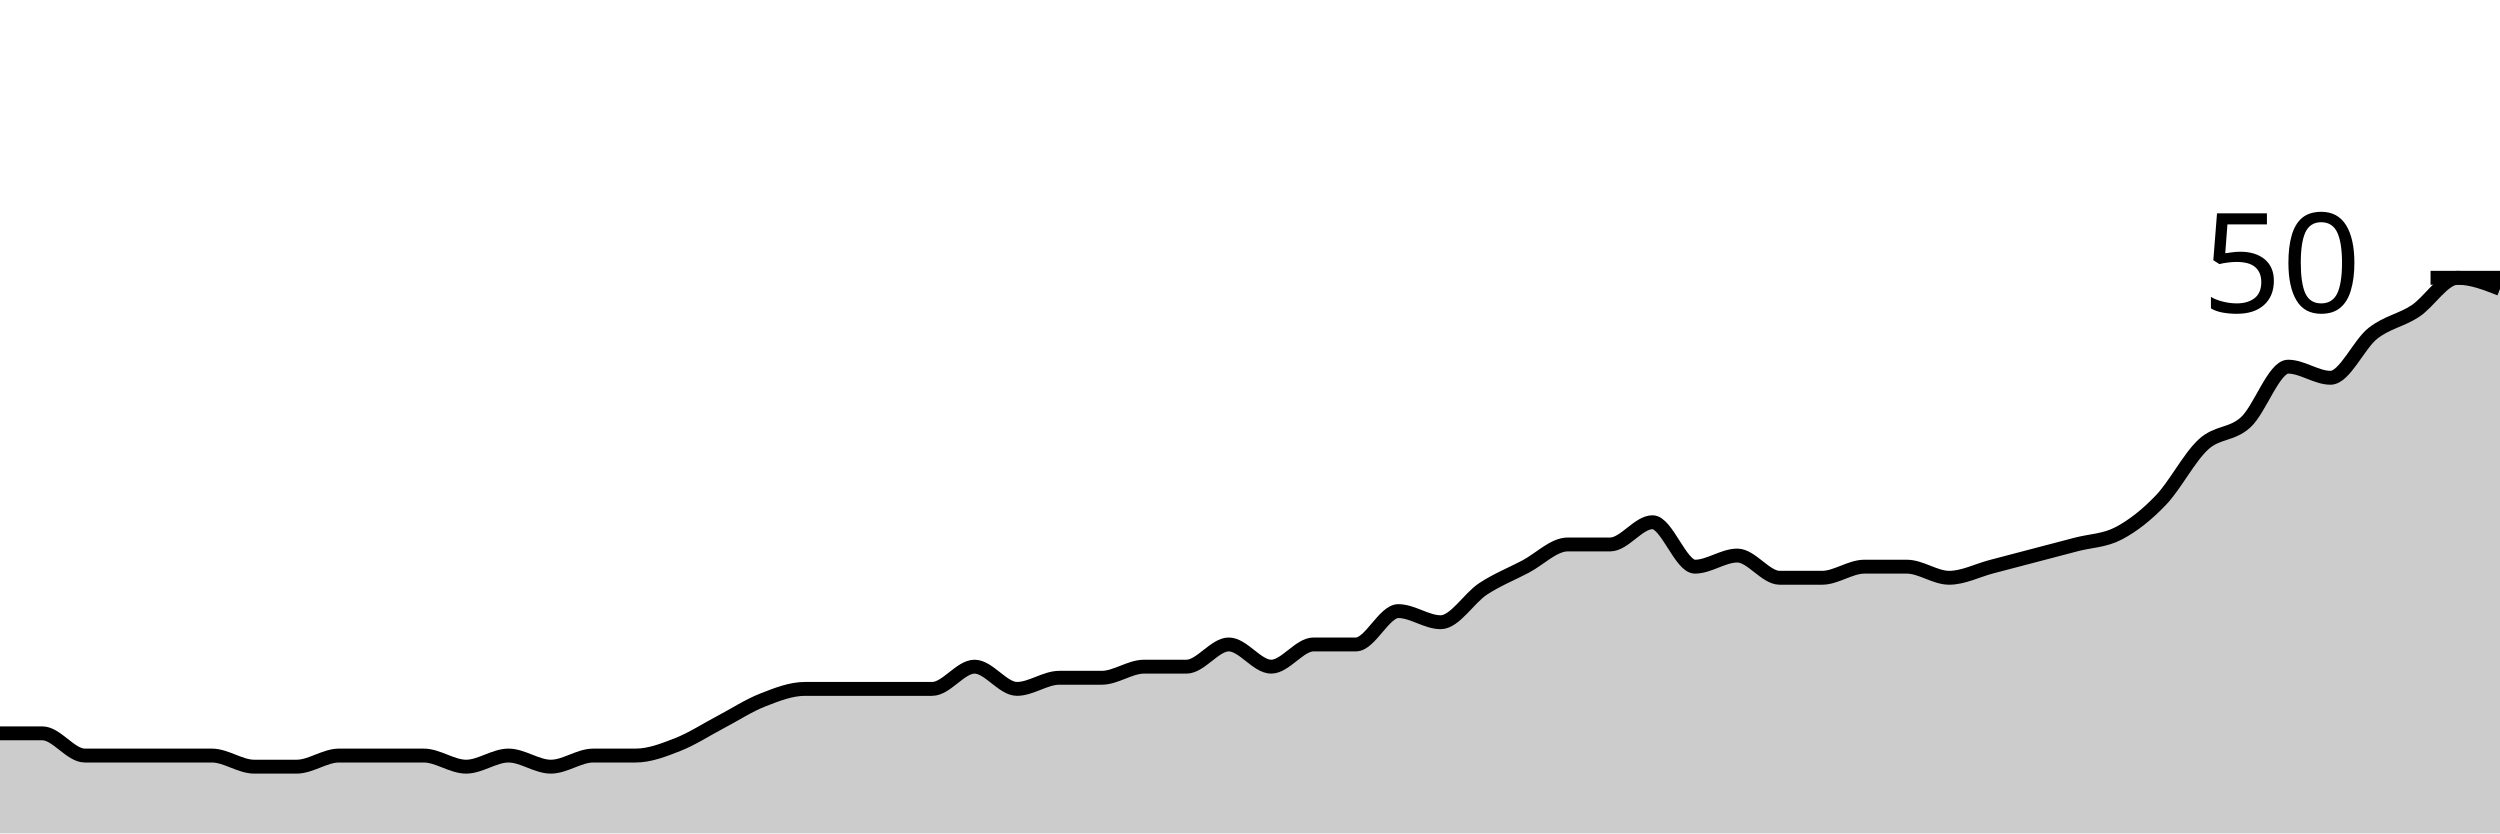
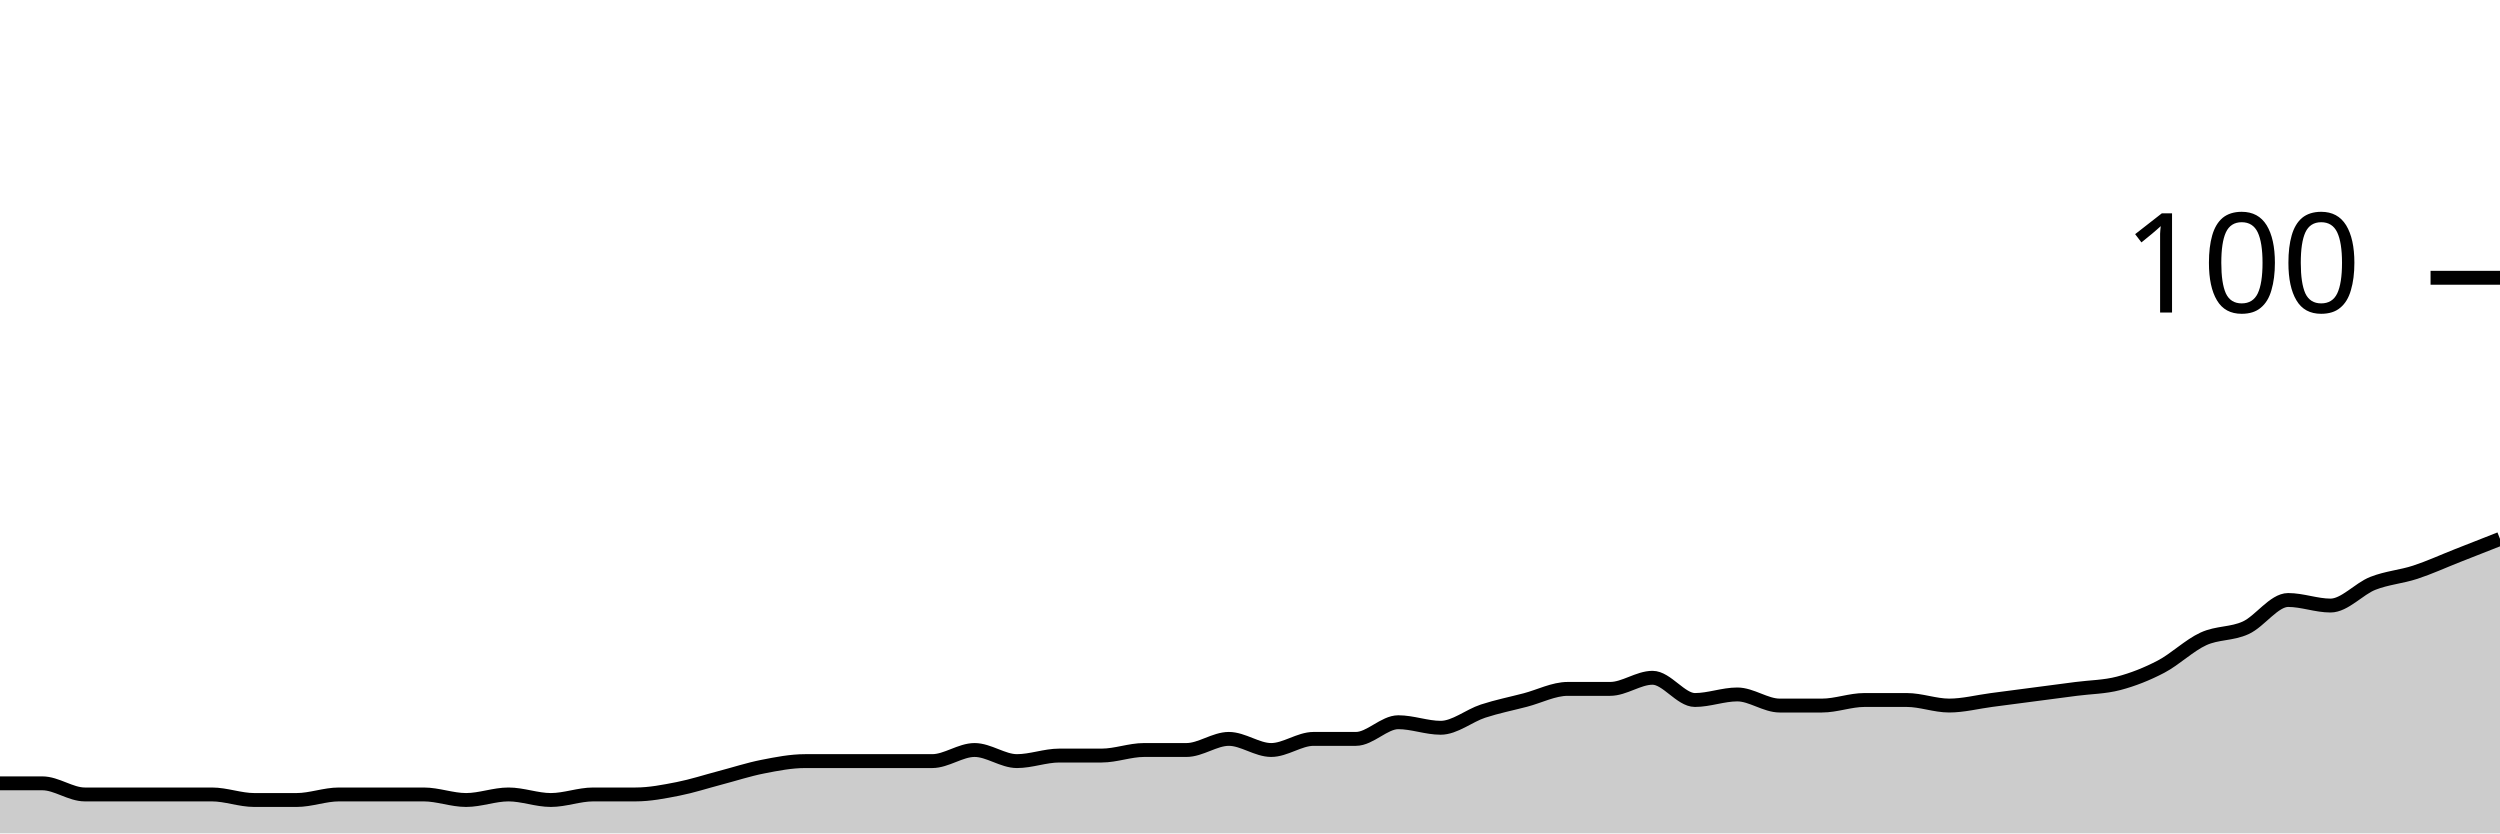
<svg xmlns="http://www.w3.org/2000/svg" viewBox="0 0 180 60">
  <g transform="translate(0,20)">
-     <path class="area" fill="rgba(0, 0, 0, 0.2)" d="M0,32.8C1.017,32.8,2.034,32.8,3.051,32.8C4.068,32.8,5.085,34.4,6.102,34.4C7.119,34.4,8.136,34.4,9.153,34.4C10.169,34.4,11.186,34.4,12.203,34.4C13.22,34.4,14.237,34.4,15.254,34.4C16.271,34.4,17.288,35.2,18.305,35.2C19.322,35.2,20.339,35.2,21.356,35.2C22.373,35.2,23.39,34.4,24.407,34.4C25.424,34.4,26.441,34.4,27.458,34.4C28.475,34.4,29.492,34.4,30.508,34.4C31.525,34.4,32.542,35.2,33.559,35.2C34.576,35.2,35.593,34.4,36.61,34.4C37.627,34.4,38.644,35.2,39.661,35.2C40.678,35.2,41.695,34.4,42.712,34.4C43.729,34.4,44.746,34.4,45.763,34.4C46.78,34.4,47.797,34,48.814,33.6C49.831,33.2,50.847,32.533,51.864,32C52.881,31.467,53.898,30.8,54.915,30.4C55.932,30,56.949,29.6,57.966,29.6C58.983,29.6,60,29.6,61.017,29.6C62.034,29.6,63.051,29.6,64.068,29.6C65.085,29.6,66.102,29.6,67.119,29.6C68.136,29.6,69.153,28,70.169,28C71.186,28,72.203,29.6,73.22,29.6C74.237,29.6,75.254,28.8,76.271,28.8C77.288,28.8,78.305,28.8,79.322,28.8C80.339,28.8,81.356,28,82.373,28C83.39,28,84.407,28,85.424,28C86.441,28,87.458,26.4,88.475,26.4C89.492,26.4,90.508,28,91.525,28C92.542,28,93.559,26.4,94.576,26.4C95.593,26.4,96.61,26.4,97.627,26.4C98.644,26.4,99.661,24,100.678,24C101.695,24,102.712,24.8,103.729,24.8C104.746,24.8,105.763,23.067,106.78,22.4C107.797,21.733,108.814,21.333,109.831,20.8C110.847,20.267,111.864,19.2,112.881,19.2C113.898,19.2,114.915,19.2,115.932,19.2C116.949,19.2,117.966,17.6,118.983,17.6C120,17.6,121.017,20.8,122.034,20.8C123.051,20.8,124.068,20,125.085,20C126.102,20,127.119,21.6,128.136,21.6C129.153,21.6,130.169,21.6,131.186,21.6C132.203,21.6,133.22,20.8,134.237,20.8C135.254,20.8,136.271,20.8,137.288,20.8C138.305,20.8,139.322,21.6,140.339,21.6C141.356,21.6,142.373,21.067,143.39,20.8C144.407,20.533,145.424,20.267,146.441,20C147.458,19.733,148.475,19.467,149.492,19.2C150.508,18.933,151.525,18.933,152.542,18.4C153.559,17.867,154.576,17.067,155.593,16C156.61,14.933,157.627,12.933,158.644,12C159.661,11.067,160.678,11.333,161.695,10.4C162.712,9.467,163.729,6.4,164.746,6.4C165.763,6.4,166.78,7.2,167.797,7.2C168.814,7.2,169.831,4.8,170.847,4C171.864,3.2,172.881,3.067,173.898,2.4C174.915,1.733,175.932,0,176.949,0C177.966,0,178.983,0.4,180,0.8L180,40C178.983,40,177.966,40,176.949,40C175.932,40,174.915,40,173.898,40C172.881,40,171.864,40,170.847,40C169.831,40,168.814,40,167.797,40C166.78,40,165.763,40,164.746,40C163.729,40,162.712,40,161.695,40C160.678,40,159.661,40,158.644,40C157.627,40,156.61,40,155.593,40C154.576,40,153.559,40,152.542,40C151.525,40,150.508,40,149.492,40C148.475,40,147.458,40,146.441,40C145.424,40,144.407,40,143.39,40C142.373,40,141.356,40,140.339,40C139.322,40,138.305,40,137.288,40C136.271,40,135.254,40,134.237,40C133.22,40,132.203,40,131.186,40C130.169,40,129.153,40,128.136,40C127.119,40,126.102,40,125.085,40C124.068,40,123.051,40,122.034,40C121.017,40,120,40,118.983,40C117.966,40,116.949,40,115.932,40C114.915,40,113.898,40,112.881,40C111.864,40,110.847,40,109.831,40C108.814,40,107.797,40,106.78,40C105.763,40,104.746,40,103.729,40C102.712,40,101.695,40,100.678,40C99.661,40,98.644,40,97.627,40C96.61,40,95.593,40,94.576,40C93.559,40,92.542,40,91.525,40C90.508,40,89.492,40,88.475,40C87.458,40,86.441,40,85.424,40C84.407,40,83.39,40,82.373,40C81.356,40,80.339,40,79.322,40C78.305,40,77.288,40,76.271,40C75.254,40,74.237,40,73.22,40C72.203,40,71.186,40,70.169,40C69.153,40,68.136,40,67.119,40C66.102,40,65.085,40,64.068,40C63.051,40,62.034,40,61.017,40C60,40,58.983,40,57.966,40C56.949,40,55.932,40,54.915,40C53.898,40,52.881,40,51.864,40C50.847,40,49.831,40,48.814,40C47.797,40,46.78,40,45.763,40C44.746,40,43.729,40,42.712,40C41.695,40,40.678,40,39.661,40C38.644,40,37.627,40,36.61,40C35.593,40,34.576,40,33.559,40C32.542,40,31.525,40,30.508,40C29.492,40,28.475,40,27.458,40C26.441,40,25.424,40,24.407,40C23.39,40,22.373,40,21.356,40C20.339,40,19.322,40,18.305,40C17.288,40,16.271,40,15.254,40C14.237,40,13.22,40,12.203,40C11.186,40,10.169,40,9.153,40C8.136,40,7.119,40,6.102,40C5.085,40,4.068,40,3.051,40C2.034,40,1.017,40,0,40Z" />
-     <path class="line" stroke="black" fill="none" d="M0,32.8C1.017,32.8,2.034,32.8,3.051,32.8C4.068,32.8,5.085,34.4,6.102,34.4C7.119,34.4,8.136,34.4,9.153,34.4C10.169,34.4,11.186,34.4,12.203,34.4C13.22,34.4,14.237,34.4,15.254,34.4C16.271,34.4,17.288,35.2,18.305,35.2C19.322,35.2,20.339,35.2,21.356,35.2C22.373,35.2,23.39,34.4,24.407,34.4C25.424,34.4,26.441,34.4,27.458,34.4C28.475,34.4,29.492,34.4,30.508,34.4C31.525,34.4,32.542,35.2,33.559,35.2C34.576,35.2,35.593,34.4,36.61,34.4C37.627,34.4,38.644,35.2,39.661,35.2C40.678,35.2,41.695,34.4,42.712,34.4C43.729,34.4,44.746,34.4,45.763,34.4C46.78,34.4,47.797,34,48.814,33.6C49.831,33.2,50.847,32.533,51.864,32C52.881,31.467,53.898,30.8,54.915,30.4C55.932,30,56.949,29.6,57.966,29.6C58.983,29.6,60,29.6,61.017,29.6C62.034,29.6,63.051,29.6,64.068,29.6C65.085,29.6,66.102,29.6,67.119,29.6C68.136,29.6,69.153,28,70.169,28C71.186,28,72.203,29.6,73.22,29.6C74.237,29.6,75.254,28.8,76.271,28.8C77.288,28.8,78.305,28.8,79.322,28.8C80.339,28.8,81.356,28,82.373,28C83.39,28,84.407,28,85.424,28C86.441,28,87.458,26.4,88.475,26.4C89.492,26.4,90.508,28,91.525,28C92.542,28,93.559,26.4,94.576,26.4C95.593,26.4,96.61,26.4,97.627,26.4C98.644,26.4,99.661,24,100.678,24C101.695,24,102.712,24.8,103.729,24.8C104.746,24.8,105.763,23.067,106.78,22.4C107.797,21.733,108.814,21.333,109.831,20.8C110.847,20.267,111.864,19.2,112.881,19.2C113.898,19.2,114.915,19.2,115.932,19.2C116.949,19.2,117.966,17.6,118.983,17.6C120,17.6,121.017,20.8,122.034,20.8C123.051,20.8,124.068,20,125.085,20C126.102,20,127.119,21.6,128.136,21.6C129.153,21.6,130.169,21.6,131.186,21.6C132.203,21.6,133.22,20.8,134.237,20.8C135.254,20.8,136.271,20.8,137.288,20.8C138.305,20.8,139.322,21.6,140.339,21.6C141.356,21.6,142.373,21.067,143.39,20.8C144.407,20.533,145.424,20.267,146.441,20C147.458,19.733,148.475,19.467,149.492,19.2C150.508,18.933,151.525,18.933,152.542,18.4C153.559,17.867,154.576,17.067,155.593,16C156.61,14.933,157.627,12.933,158.644,12C159.661,11.067,160.678,11.333,161.695,10.4C162.712,9.467,163.729,6.4,164.746,6.4C165.763,6.4,166.78,7.2,167.797,7.2C168.814,7.2,169.831,4.8,170.847,4C171.864,3.2,172.881,3.067,173.898,2.4C174.915,1.733,175.932,0,176.949,0C177.966,0,178.983,0.4,180,0.8" />
+     <path class="area" fill="rgba(0, 0, 0, 0.2)" d="M0,36.4C1.017,36.4,2.034,36.4,3.051,36.4C4.068,36.4,5.085,37.2,6.102,37.2C7.119,37.2,8.136,37.2,9.153,37.2C10.169,37.2,11.186,37.2,12.203,37.2C13.22,37.2,14.237,37.2,15.254,37.2C16.271,37.2,17.288,37.6,18.305,37.6C19.322,37.6,20.339,37.6,21.356,37.6C22.373,37.6,23.39,37.2,24.407,37.2C25.424,37.2,26.441,37.2,27.458,37.2C28.475,37.2,29.492,37.2,30.508,37.2C31.525,37.2,32.542,37.6,33.559,37.6C34.576,37.6,35.593,37.2,36.61,37.2C37.627,37.2,38.644,37.6,39.661,37.6C40.678,37.6,41.695,37.2,42.712,37.2C43.729,37.2,44.746,37.2,45.763,37.2C46.78,37.2,47.797,37,48.814,36.8C49.831,36.6,50.847,36.267,51.864,36C52.881,35.733,53.898,35.4,54.915,35.2C55.932,35,56.949,34.8,57.966,34.8C58.983,34.8,60,34.8,61.017,34.8C62.034,34.8,63.051,34.8,64.068,34.8C65.085,34.8,66.102,34.8,67.119,34.8C68.136,34.8,69.153,34,70.169,34C71.186,34,72.203,34.8,73.22,34.8C74.237,34.8,75.254,34.4,76.271,34.4C77.288,34.4,78.305,34.4,79.322,34.4C80.339,34.4,81.356,34,82.373,34C83.39,34,84.407,34,85.424,34C86.441,34,87.458,33.2,88.475,33.2C89.492,33.2,90.508,34,91.525,34C92.542,34,93.559,33.2,94.576,33.2C95.593,33.2,96.61,33.2,97.627,33.2C98.644,33.2,99.661,32,100.678,32C101.695,32,102.712,32.4,103.729,32.4C104.746,32.4,105.763,31.533,106.78,31.2C107.797,30.867,108.814,30.667,109.831,30.4C110.847,30.133,111.864,29.6,112.881,29.6C113.898,29.6,114.915,29.6,115.932,29.6C116.949,29.6,117.966,28.8,118.983,28.8C120,28.8,121.017,30.4,122.034,30.4C123.051,30.4,124.068,30,125.085,30C126.102,30,127.119,30.8,128.136,30.8C129.153,30.8,130.169,30.8,131.186,30.8C132.203,30.8,133.22,30.4,134.237,30.4C135.254,30.4,136.271,30.4,137.288,30.4C138.305,30.4,139.322,30.8,140.339,30.8C141.356,30.8,142.373,30.533,143.39,30.4C144.407,30.267,145.424,30.133,146.441,30C147.458,29.867,148.475,29.733,149.492,29.6C150.508,29.467,151.525,29.467,152.542,29.2C153.559,28.933,154.576,28.533,155.593,28C156.61,27.467,157.627,26.467,158.644,26C159.661,25.533,160.678,25.667,161.695,25.2C162.712,24.733,163.729,23.2,164.746,23.2C165.763,23.2,166.78,23.6,167.797,23.6C168.814,23.6,169.831,22.4,170.847,22C171.864,21.6,172.881,21.533,173.898,21.2C174.915,20.867,175.932,20.4,176.949,20C177.966,19.6,178.983,19.2,180,18.8L180,40C178.983,40,177.966,40,176.949,40C175.932,40,174.915,40,173.898,40C172.881,40,171.864,40,170.847,40C169.831,40,168.814,40,167.797,40C166.78,40,165.763,40,164.746,40C163.729,40,162.712,40,161.695,40C160.678,40,159.661,40,158.644,40C157.627,40,156.61,40,155.593,40C154.576,40,153.559,40,152.542,40C151.525,40,150.508,40,149.492,40C148.475,40,147.458,40,146.441,40C145.424,40,144.407,40,143.39,40C142.373,40,141.356,40,140.339,40C139.322,40,138.305,40,137.288,40C136.271,40,135.254,40,134.237,40C133.22,40,132.203,40,131.186,40C130.169,40,129.153,40,128.136,40C127.119,40,126.102,40,125.085,40C124.068,40,123.051,40,122.034,40C121.017,40,120,40,118.983,40C117.966,40,116.949,40,115.932,40C114.915,40,113.898,40,112.881,40C111.864,40,110.847,40,109.831,40C108.814,40,107.797,40,106.78,40C105.763,40,104.746,40,103.729,40C102.712,40,101.695,40,100.678,40C99.661,40,98.644,40,97.627,40C96.61,40,95.593,40,94.576,40C93.559,40,92.542,40,91.525,40C90.508,40,89.492,40,88.475,40C87.458,40,86.441,40,85.424,40C84.407,40,83.39,40,82.373,40C81.356,40,80.339,40,79.322,40C78.305,40,77.288,40,76.271,40C75.254,40,74.237,40,73.22,40C72.203,40,71.186,40,70.169,40C69.153,40,68.136,40,67.119,40C66.102,40,65.085,40,64.068,40C63.051,40,62.034,40,61.017,40C60,40,58.983,40,57.966,40C56.949,40,55.932,40,54.915,40C53.898,40,52.881,40,51.864,40C50.847,40,49.831,40,48.814,40C47.797,40,46.78,40,45.763,40C44.746,40,43.729,40,42.712,40C41.695,40,40.678,40,39.661,40C38.644,40,37.627,40,36.61,40C35.593,40,34.576,40,33.559,40C32.542,40,31.525,40,30.508,40C29.492,40,28.475,40,27.458,40C26.441,40,25.424,40,24.407,40C23.39,40,22.373,40,21.356,40C20.339,40,19.322,40,18.305,40C17.288,40,16.271,40,15.254,40C14.237,40,13.22,40,12.203,40C11.186,40,10.169,40,9.153,40C8.136,40,7.119,40,6.102,40C5.085,40,4.068,40,3.051,40C2.034,40,1.017,40,0,40Z" />
+     <path class="line" stroke="black" fill="none" d="M0,36.4C1.017,36.4,2.034,36.4,3.051,36.4C4.068,36.4,5.085,37.2,6.102,37.2C7.119,37.2,8.136,37.2,9.153,37.2C10.169,37.2,11.186,37.2,12.203,37.2C13.22,37.2,14.237,37.2,15.254,37.2C16.271,37.2,17.288,37.6,18.305,37.6C19.322,37.6,20.339,37.6,21.356,37.6C22.373,37.6,23.39,37.2,24.407,37.2C25.424,37.2,26.441,37.2,27.458,37.2C28.475,37.2,29.492,37.2,30.508,37.2C31.525,37.2,32.542,37.6,33.559,37.6C34.576,37.6,35.593,37.2,36.61,37.2C37.627,37.2,38.644,37.6,39.661,37.6C40.678,37.6,41.695,37.2,42.712,37.2C43.729,37.2,44.746,37.2,45.763,37.2C46.78,37.2,47.797,37,48.814,36.8C49.831,36.6,50.847,36.267,51.864,36C52.881,35.733,53.898,35.4,54.915,35.2C55.932,35,56.949,34.8,57.966,34.8C58.983,34.8,60,34.8,61.017,34.8C62.034,34.8,63.051,34.8,64.068,34.8C65.085,34.8,66.102,34.8,67.119,34.8C68.136,34.8,69.153,34,70.169,34C71.186,34,72.203,34.8,73.22,34.8C74.237,34.8,75.254,34.4,76.271,34.4C77.288,34.4,78.305,34.4,79.322,34.4C80.339,34.4,81.356,34,82.373,34C83.39,34,84.407,34,85.424,34C86.441,34,87.458,33.2,88.475,33.2C89.492,33.2,90.508,34,91.525,34C92.542,34,93.559,33.2,94.576,33.2C95.593,33.2,96.61,33.2,97.627,33.2C98.644,33.2,99.661,32,100.678,32C101.695,32,102.712,32.4,103.729,32.4C104.746,32.4,105.763,31.533,106.78,31.2C107.797,30.867,108.814,30.667,109.831,30.4C110.847,30.133,111.864,29.6,112.881,29.6C113.898,29.6,114.915,29.6,115.932,29.6C116.949,29.6,117.966,28.8,118.983,28.8C120,28.8,121.017,30.4,122.034,30.4C123.051,30.4,124.068,30,125.085,30C126.102,30,127.119,30.8,128.136,30.8C129.153,30.8,130.169,30.8,131.186,30.8C132.203,30.8,133.22,30.4,134.237,30.4C135.254,30.4,136.271,30.4,137.288,30.4C138.305,30.4,139.322,30.8,140.339,30.8C141.356,30.8,142.373,30.533,143.39,30.4C144.407,30.267,145.424,30.133,146.441,30C147.458,29.867,148.475,29.733,149.492,29.6C150.508,29.467,151.525,29.467,152.542,29.2C153.559,28.933,154.576,28.533,155.593,28C156.61,27.467,157.627,26.467,158.644,26C159.661,25.533,160.678,25.667,161.695,25.2C162.712,24.733,163.729,23.2,164.746,23.2C165.763,23.2,166.78,23.6,167.797,23.6C168.814,23.6,169.831,22.4,170.847,22C171.864,21.6,172.881,21.533,173.898,21.2C174.915,20.867,175.932,20.4,176.949,20C177.966,19.6,178.983,19.2,180,18.8" />
    <path class="axis-ceiling" stroke-width="1" stroke="black" fill="none" d="M175,0L180,0" />
-     <text class="axis-ceiling-label" font-family="sans-serif" text-anchor="end" font-size="10px" x="170" y="2.5">50</text>
+     <text class="axis-ceiling-label" font-family="sans-serif" text-anchor="end" font-size="10px" x="170" y="2.5">100</text>
  </g>
</svg>
